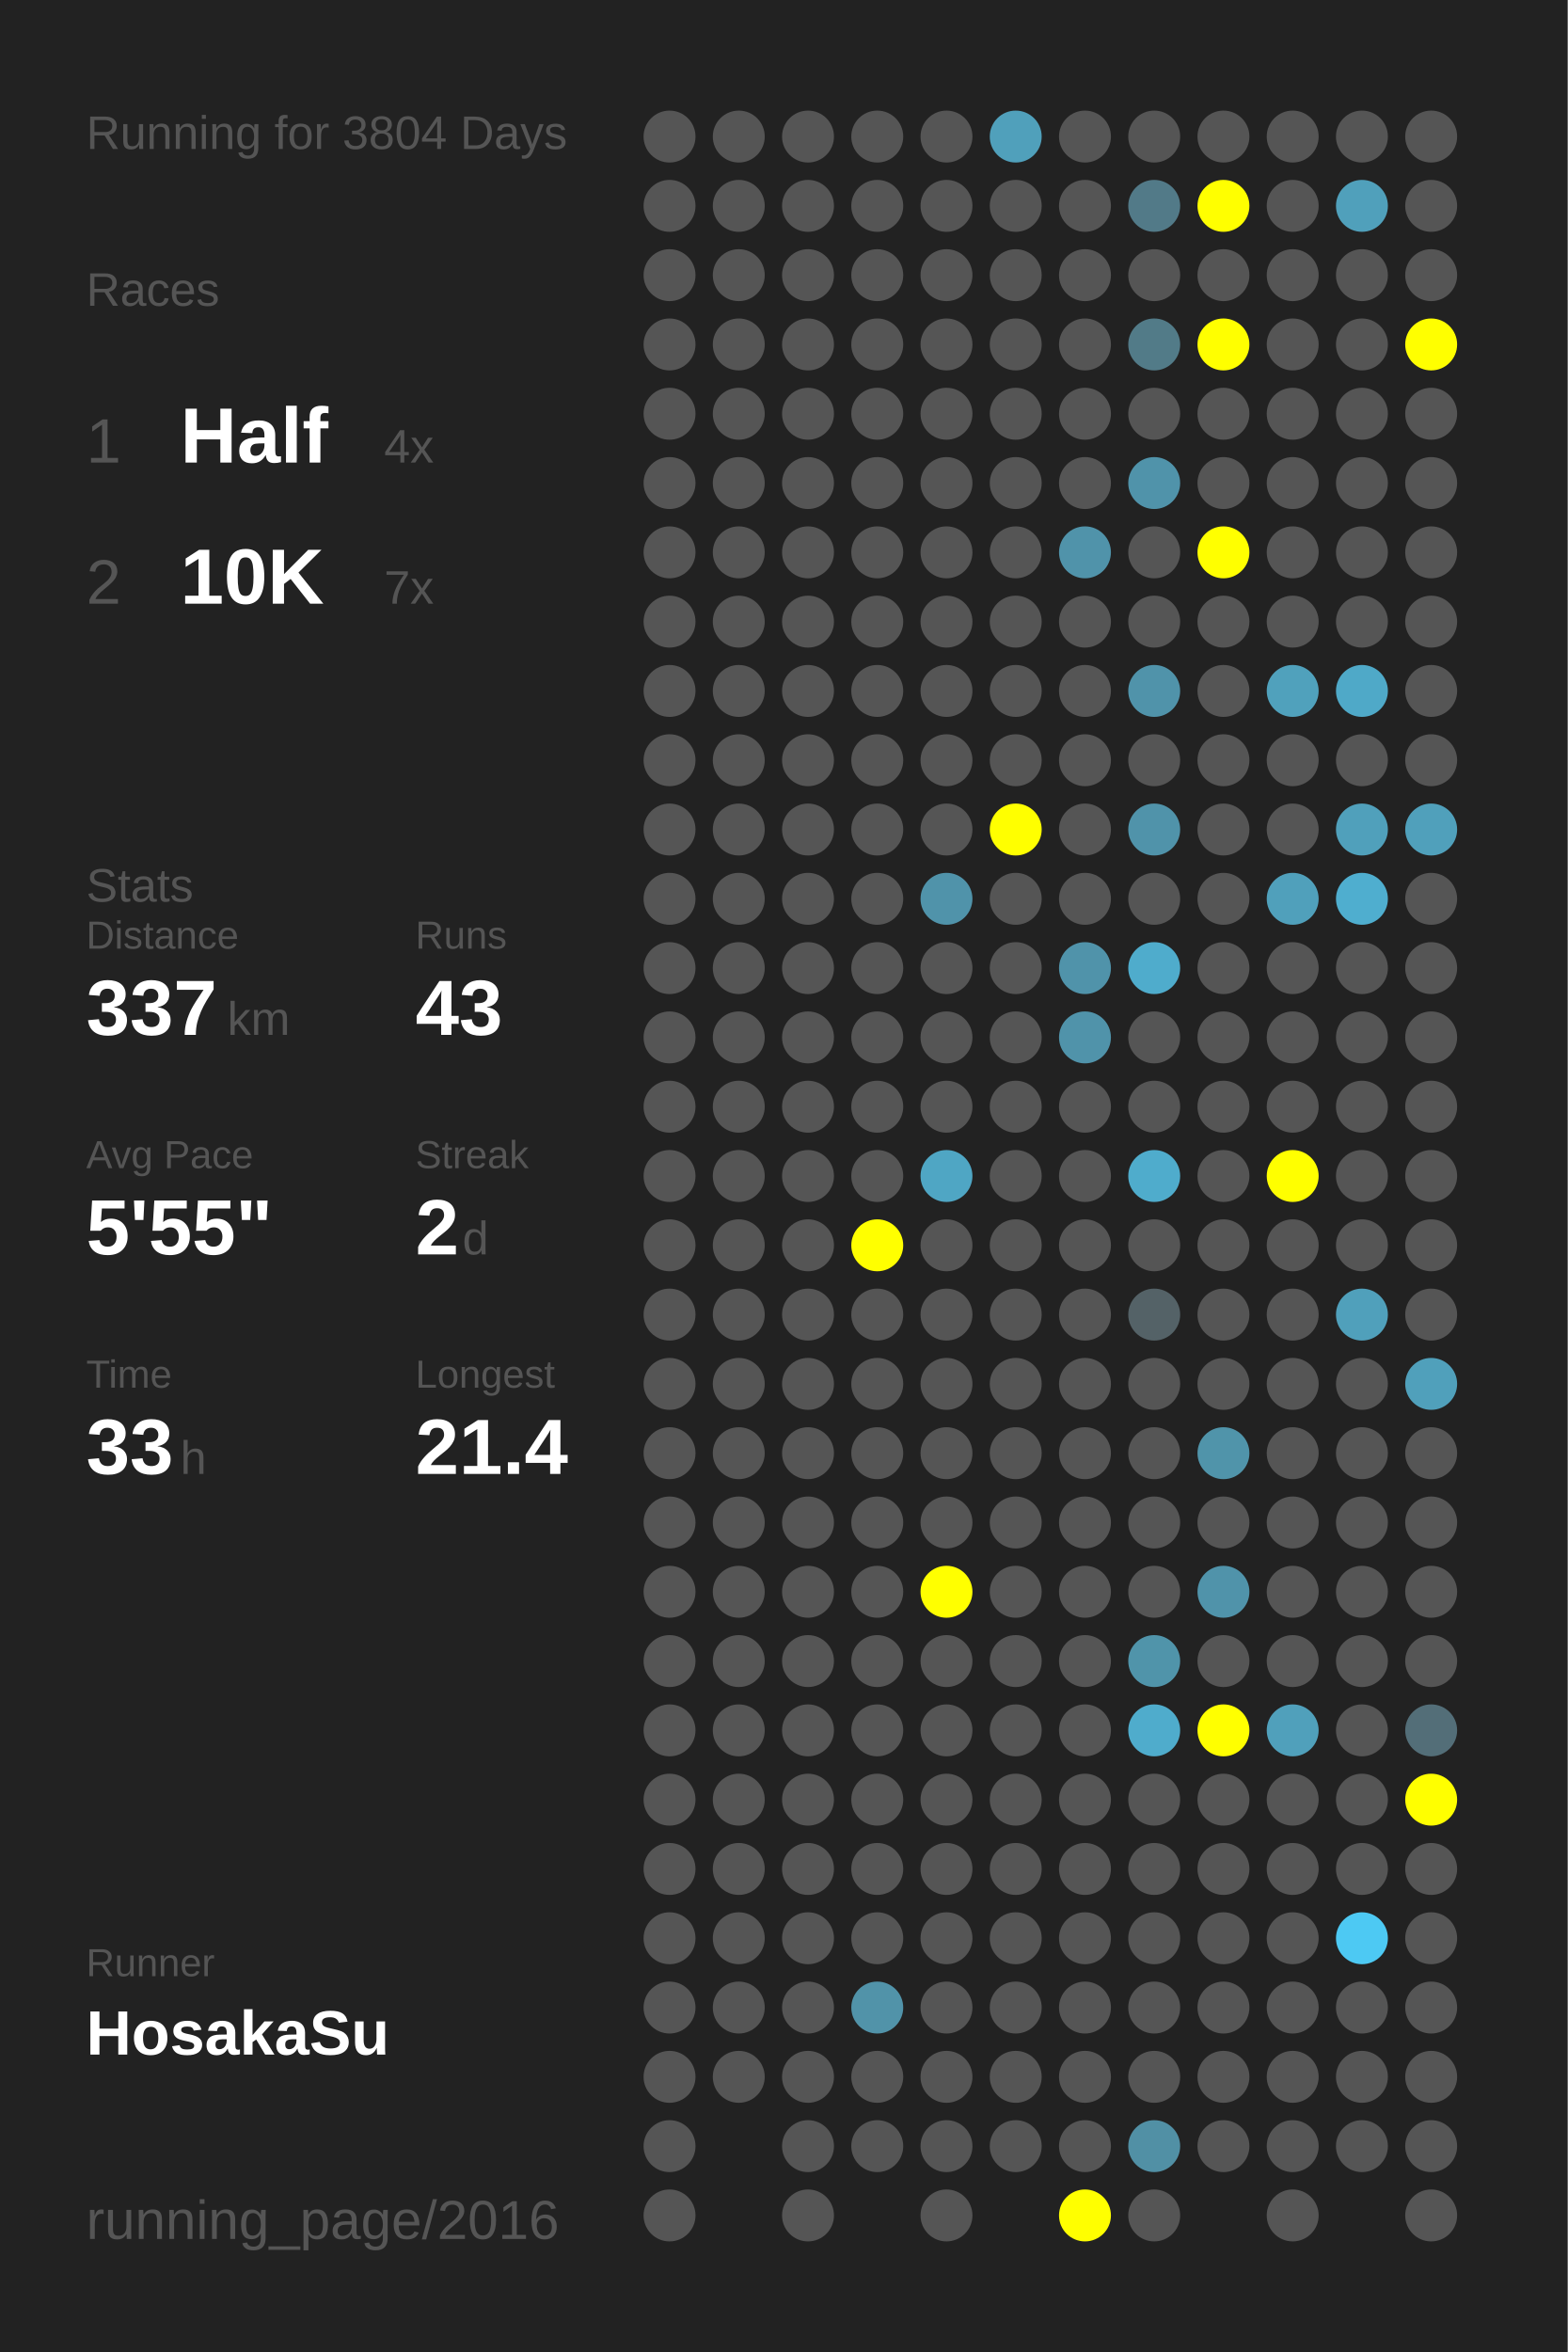
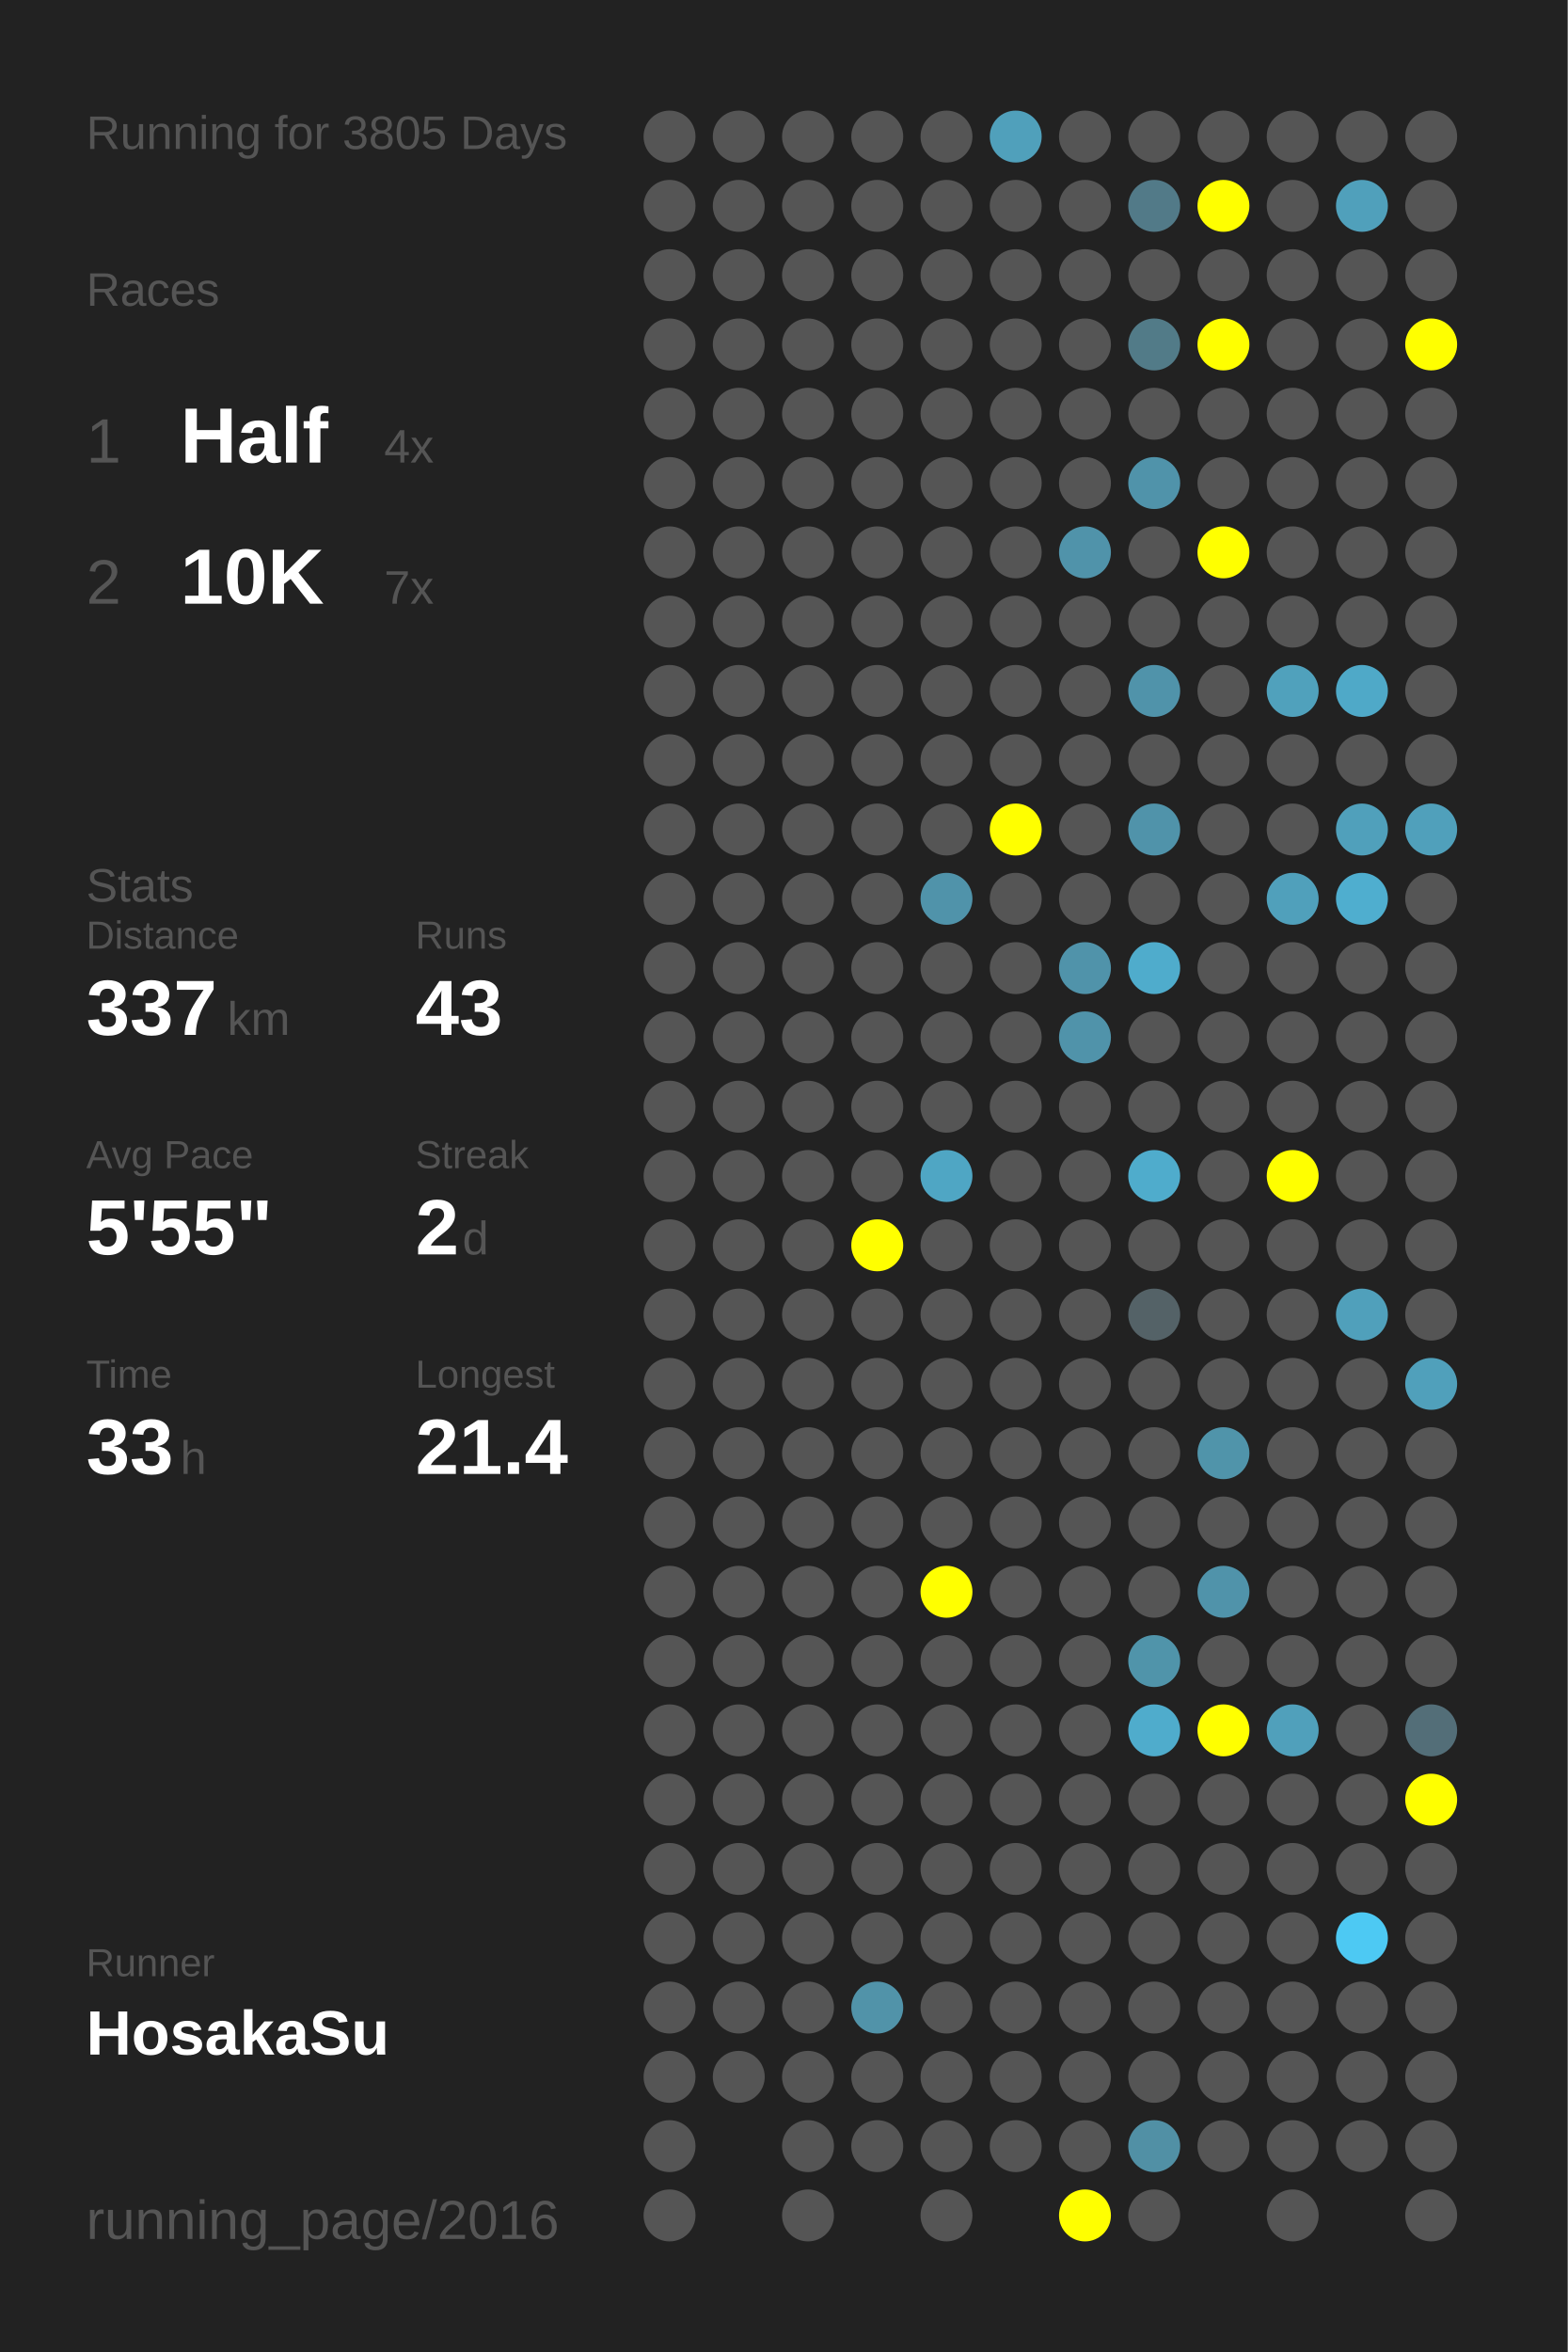
<svg xmlns="http://www.w3.org/2000/svg" baseProfile="full" height="300mm" version="1.1" viewBox="0,0,200,300" width="200mm">
  <defs />
  <rect fill="#222222" height="300" width="200" x="0" y="0" />
-   <text fill="#555555" style="font-size:6px; font-family:Arial;" x="11" y="19">Running for 3804 Days</text>
+   <text fill="#555555" style="font-size:6px; font-family:Arial;" x="11" y="19">Running for 3805 Days</text>
  <text fill="#555555" style="font-size:6px; font-family:Arial;" x="11" y="39">Races</text>
  <text fill="#555555" style="font-size:8px; font-family:Arial;" x="11" y="59">1</text>
  <text fill="#FFFFFF" style="font-size:10px; font-family:Arial; font-weight:bold;" x="23" y="59">Half</text>
  <text fill="#555555" style="font-size:6px; font-family:Arial;" x="49" y="59">4x</text>
  <text fill="#555555" style="font-size:8px; font-family:Arial;" x="11" y="77">2</text>
  <text fill="#FFFFFF" style="font-size:10px; font-family:Arial; font-weight:bold;" x="23" y="77">10K</text>
  <text fill="#555555" style="font-size:6px; font-family:Arial;" x="49" y="77">7x</text>
  <text fill="#555555" style="font-size:6px; font-family:Arial;" x="11" y="115">Stats</text>
  <text fill="#555555" style="font-size:5px; font-family:Arial;" x="11" y="121">Distance</text>
  <text fill="#FFFFFF" style="font-size:10px; font-family:Arial; font-weight:bold;" x="11" y="132">337</text>
  <text fill="#555555" style="font-size:6px; font-family:Arial;" x="29" y="132">km</text>
  <text fill="#555555" style="font-size:5px; font-family:Arial;" x="53" y="121">Runs</text>
  <text fill="#FFFFFF" style="font-size:10px; font-family:Arial; font-weight:bold;" x="53" y="132">43</text>
  <text fill="#555555" style="font-size:5px; font-family:Arial;" x="11" y="149">Avg Pace</text>
  <text fill="#FFFFFF" style="font-size:10px; font-family:Arial; font-weight:bold;" x="11" y="160">5'55"</text>
  <text fill="#555555" style="font-size:5px; font-family:Arial;" x="53" y="149">Streak</text>
  <text fill="#FFFFFF" style="font-size:10px; font-family:Arial; font-weight:bold;" x="53" y="160">2</text>
  <text fill="#555555" style="font-size:6px; font-family:Arial;" x="59" y="160">d</text>
  <text fill="#555555" style="font-size:5px; font-family:Arial;" x="11" y="177">Time</text>
  <text fill="#FFFFFF" style="font-size:10px; font-family:Arial; font-weight:bold;" x="11" y="188">33</text>
  <text fill="#555555" style="font-size:6px; font-family:Arial;" x="23" y="188">h</text>
  <text fill="#555555" style="font-size:5px; font-family:Arial;" x="53" y="177">Longest</text>
  <text fill="#FFFFFF" style="font-size:10px; font-family:Arial; font-weight:bold;" x="53" y="188">21.4</text>
  <text fill="#555555" style="font-size:5px; font-family:Arial;" x="11" y="252.065">Runner</text>
  <text fill="#FFFFFF" style="font-size:8px; font-family:Arial; font-weight:bold;" x="11" y="262.065">HosakaSu</text>
  <text fill="#555555" style="font-size:7px; font-family:Arial;" x="11" y="285.581">running_page/2016</text>
  <circle cx="85.417" cy="17.419" fill="#555555" r="3.312" />
  <circle cx="85.417" cy="26.258" fill="#555555" r="3.312" />
  <circle cx="85.417" cy="35.097" fill="#555555" r="3.312" />
  <circle cx="85.417" cy="43.935" fill="#555555" r="3.312" />
  <circle cx="85.417" cy="52.774" fill="#555555" r="3.312" />
  <circle cx="85.417" cy="61.613" fill="#555555" r="3.312" />
  <circle cx="85.417" cy="70.452" fill="#555555" r="3.312" />
  <circle cx="85.417" cy="79.29" fill="#555555" r="3.312" />
  <circle cx="85.417" cy="88.129" fill="#555555" r="3.312" />
  <circle cx="85.417" cy="96.968" fill="#555555" r="3.312" />
  <circle cx="85.417" cy="105.806" fill="#555555" r="3.312" />
  <circle cx="85.417" cy="114.645" fill="#555555" r="3.312" />
  <circle cx="85.417" cy="123.484" fill="#555555" r="3.312" />
  <circle cx="85.417" cy="132.323" fill="#555555" r="3.312" />
  <circle cx="85.417" cy="141.161" fill="#555555" r="3.312" />
  <circle cx="85.417" cy="150" fill="#555555" r="3.312" />
  <circle cx="85.417" cy="158.839" fill="#555555" r="3.312" />
  <circle cx="85.417" cy="167.677" fill="#555555" r="3.312" />
  <circle cx="85.417" cy="176.516" fill="#555555" r="3.312" />
  <circle cx="85.417" cy="185.355" fill="#555555" r="3.312" />
  <circle cx="85.417" cy="194.194" fill="#555555" r="3.312" />
  <circle cx="85.417" cy="203.032" fill="#555555" r="3.312" />
  <circle cx="85.417" cy="211.871" fill="#555555" r="3.312" />
  <circle cx="85.417" cy="220.71" fill="#555555" r="3.312" />
  <circle cx="85.417" cy="229.548" fill="#555555" r="3.312" />
  <circle cx="85.417" cy="238.387" fill="#555555" r="3.312" />
  <circle cx="85.417" cy="247.226" fill="#555555" r="3.312" />
  <circle cx="85.417" cy="256.065" fill="#555555" r="3.312" />
  <circle cx="85.417" cy="264.903" fill="#555555" r="3.312" />
  <circle cx="85.417" cy="273.742" fill="#555555" r="3.312" />
  <circle cx="85.417" cy="282.581" fill="#555555" r="3.312" />
  <circle cx="94.25" cy="17.419" fill="#555555" r="3.312" />
  <circle cx="94.25" cy="26.258" fill="#555555" r="3.312" />
  <circle cx="94.25" cy="35.097" fill="#555555" r="3.312" />
  <circle cx="94.25" cy="43.935" fill="#555555" r="3.312" />
  <circle cx="94.25" cy="52.774" fill="#555555" r="3.312" />
  <circle cx="94.25" cy="61.613" fill="#555555" r="3.312" />
  <circle cx="94.25" cy="70.452" fill="#555555" r="3.312" />
  <circle cx="94.25" cy="79.29" fill="#555555" r="3.312" />
  <circle cx="94.25" cy="88.129" fill="#555555" r="3.312" />
  <circle cx="94.25" cy="96.968" fill="#555555" r="3.312" />
  <circle cx="94.25" cy="105.806" fill="#555555" r="3.312" />
  <circle cx="94.25" cy="114.645" fill="#555555" r="3.312" />
  <circle cx="94.25" cy="123.484" fill="#555555" r="3.312" />
  <circle cx="94.25" cy="132.323" fill="#555555" r="3.312" />
  <circle cx="94.25" cy="141.161" fill="#555555" r="3.312" />
  <circle cx="94.25" cy="150" fill="#555555" r="3.312" />
  <circle cx="94.25" cy="158.839" fill="#555555" r="3.312" />
  <circle cx="94.25" cy="167.677" fill="#555555" r="3.312" />
  <circle cx="94.25" cy="176.516" fill="#555555" r="3.312" />
  <circle cx="94.25" cy="185.355" fill="#555555" r="3.312" />
  <circle cx="94.25" cy="194.194" fill="#555555" r="3.312" />
  <circle cx="94.25" cy="203.032" fill="#555555" r="3.312" />
  <circle cx="94.25" cy="211.871" fill="#555555" r="3.312" />
  <circle cx="94.25" cy="220.71" fill="#555555" r="3.312" />
  <circle cx="94.25" cy="229.548" fill="#555555" r="3.312" />
  <circle cx="94.25" cy="238.387" fill="#555555" r="3.312" />
  <circle cx="94.25" cy="247.226" fill="#555555" r="3.312" />
  <circle cx="94.25" cy="256.065" fill="#555555" r="3.312" />
  <circle cx="94.25" cy="264.903" fill="#555555" r="3.312" />
  <circle cx="103.083" cy="17.419" fill="#555555" r="3.312" />
  <circle cx="103.083" cy="26.258" fill="#555555" r="3.312" />
  <circle cx="103.083" cy="35.097" fill="#555555" r="3.312" />
  <circle cx="103.083" cy="43.935" fill="#555555" r="3.312" />
  <circle cx="103.083" cy="52.774" fill="#555555" r="3.312" />
  <circle cx="103.083" cy="61.613" fill="#555555" r="3.312" />
  <circle cx="103.083" cy="70.452" fill="#555555" r="3.312" />
  <circle cx="103.083" cy="79.29" fill="#555555" r="3.312" />
  <circle cx="103.083" cy="88.129" fill="#555555" r="3.312" />
  <circle cx="103.083" cy="96.968" fill="#555555" r="3.312" />
  <circle cx="103.083" cy="105.806" fill="#555555" r="3.312" />
  <circle cx="103.083" cy="114.645" fill="#555555" r="3.312" />
  <circle cx="103.083" cy="123.484" fill="#555555" r="3.312" />
  <circle cx="103.083" cy="132.323" fill="#555555" r="3.312" />
  <circle cx="103.083" cy="141.161" fill="#555555" r="3.312" />
  <circle cx="103.083" cy="150" fill="#555555" r="3.312" />
  <circle cx="103.083" cy="158.839" fill="#555555" r="3.312" />
  <circle cx="103.083" cy="167.677" fill="#555555" r="3.312" />
  <circle cx="103.083" cy="176.516" fill="#555555" r="3.312" />
  <circle cx="103.083" cy="185.355" fill="#555555" r="3.312" />
  <circle cx="103.083" cy="194.194" fill="#555555" r="3.312" />
  <circle cx="103.083" cy="203.032" fill="#555555" r="3.312" />
  <circle cx="103.083" cy="211.871" fill="#555555" r="3.312" />
  <circle cx="103.083" cy="220.71" fill="#555555" r="3.312" />
  <circle cx="103.083" cy="229.548" fill="#555555" r="3.312" />
  <circle cx="103.083" cy="238.387" fill="#555555" r="3.312" />
  <circle cx="103.083" cy="247.226" fill="#555555" r="3.312" />
  <circle cx="103.083" cy="256.065" fill="#555555" r="3.312" />
  <circle cx="103.083" cy="264.903" fill="#555555" r="3.312" />
  <circle cx="103.083" cy="273.742" fill="#555555" r="3.312" />
  <circle cx="103.083" cy="282.581" fill="#555555" r="3.312" />
  <circle cx="111.917" cy="17.419" fill="#555555" r="3.312" />
  <circle cx="111.917" cy="26.258" fill="#555555" r="3.312" />
  <circle cx="111.917" cy="35.097" fill="#555555" r="3.312" />
  <circle cx="111.917" cy="43.935" fill="#555555" r="3.312" />
  <circle cx="111.917" cy="52.774" fill="#555555" r="3.312" />
  <circle cx="111.917" cy="61.613" fill="#555555" r="3.312" />
  <circle cx="111.917" cy="70.452" fill="#555555" r="3.312" />
  <circle cx="111.917" cy="79.29" fill="#555555" r="3.312" />
  <circle cx="111.917" cy="88.129" fill="#555555" r="3.312" />
  <circle cx="111.917" cy="96.968" fill="#555555" r="3.312" />
  <circle cx="111.917" cy="105.806" fill="#555555" r="3.312" />
  <circle cx="111.917" cy="114.645" fill="#555555" r="3.312" />
  <circle cx="111.917" cy="123.484" fill="#555555" r="3.312" />
  <circle cx="111.917" cy="132.323" fill="#555555" r="3.312" />
  <circle cx="111.917" cy="141.161" fill="#555555" r="3.312" />
  <circle cx="111.917" cy="150" fill="#555555" r="3.312" />
  <circle cx="111.917" cy="158.839" fill="#FFFF00" r="3.312" />
  <circle cx="111.917" cy="167.677" fill="#555555" r="3.312" />
  <circle cx="111.917" cy="176.516" fill="#555555" r="3.312" />
  <circle cx="111.917" cy="185.355" fill="#555555" r="3.312" />
  <circle cx="111.917" cy="194.194" fill="#555555" r="3.312" />
  <circle cx="111.917" cy="203.032" fill="#555555" r="3.312" />
  <circle cx="111.917" cy="211.871" fill="#555555" r="3.312" />
  <circle cx="111.917" cy="220.71" fill="#555555" r="3.312" />
  <circle cx="111.917" cy="229.548" fill="#555555" r="3.312" />
  <circle cx="111.917" cy="238.387" fill="#555555" r="3.312" />
  <circle cx="111.917" cy="247.226" fill="#555555" r="3.312" />
  <circle cx="111.917" cy="256.065" fill="#5193a9" r="3.312" />
  <circle cx="111.917" cy="264.903" fill="#555555" r="3.312" />
  <circle cx="111.917" cy="273.742" fill="#555555" r="3.312" />
  <circle cx="120.75" cy="17.419" fill="#555555" r="3.312" />
  <circle cx="120.75" cy="26.258" fill="#555555" r="3.312" />
  <circle cx="120.75" cy="35.097" fill="#555555" r="3.312" />
  <circle cx="120.75" cy="43.935" fill="#555555" r="3.312" />
  <circle cx="120.75" cy="52.774" fill="#555555" r="3.312" />
  <circle cx="120.75" cy="61.613" fill="#555555" r="3.312" />
  <circle cx="120.75" cy="70.452" fill="#555555" r="3.312" />
  <circle cx="120.75" cy="79.29" fill="#555555" r="3.312" />
  <circle cx="120.75" cy="88.129" fill="#555555" r="3.312" />
  <circle cx="120.75" cy="96.968" fill="#555555" r="3.312" />
  <circle cx="120.75" cy="105.806" fill="#555555" r="3.312" />
  <circle cx="120.75" cy="114.645" fill="#5093aa" r="3.312" />
  <circle cx="120.75" cy="123.484" fill="#555555" r="3.312" />
  <circle cx="120.75" cy="132.323" fill="#555555" r="3.312" />
  <circle cx="120.75" cy="141.161" fill="#555555" r="3.312" />
  <circle cx="120.75" cy="150" fill="#4fa6c4" r="3.312" />
  <circle cx="120.75" cy="158.839" fill="#555555" r="3.312" />
  <circle cx="120.75" cy="167.677" fill="#555555" r="3.312" />
  <circle cx="120.75" cy="176.516" fill="#555555" r="3.312" />
  <circle cx="120.75" cy="185.355" fill="#555555" r="3.312" />
  <circle cx="120.75" cy="194.194" fill="#555555" r="3.312" />
  <circle cx="120.75" cy="203.032" fill="#FFFF00" r="3.312" />
  <circle cx="120.75" cy="211.871" fill="#555555" r="3.312" />
  <circle cx="120.75" cy="220.71" fill="#555555" r="3.312" />
  <circle cx="120.75" cy="229.548" fill="#555555" r="3.312" />
  <circle cx="120.75" cy="238.387" fill="#555555" r="3.312" />
  <circle cx="120.75" cy="247.226" fill="#555555" r="3.312" />
  <circle cx="120.75" cy="256.065" fill="#555555" r="3.312" />
  <circle cx="120.75" cy="264.903" fill="#555555" r="3.312" />
  <circle cx="120.75" cy="273.742" fill="#555555" r="3.312" />
  <circle cx="120.75" cy="282.581" fill="#555555" r="3.312" />
  <circle cx="129.583" cy="17.419" fill="#50a0bb" r="3.312" />
  <circle cx="129.583" cy="26.258" fill="#555555" r="3.312" />
  <circle cx="129.583" cy="35.097" fill="#555555" r="3.312" />
  <circle cx="129.583" cy="43.935" fill="#555555" r="3.312" />
  <circle cx="129.583" cy="52.774" fill="#555555" r="3.312" />
  <circle cx="129.583" cy="61.613" fill="#555555" r="3.312" />
  <circle cx="129.583" cy="70.452" fill="#555555" r="3.312" />
  <circle cx="129.583" cy="79.29" fill="#555555" r="3.312" />
  <circle cx="129.583" cy="88.129" fill="#555555" r="3.312" />
  <circle cx="129.583" cy="96.968" fill="#555555" r="3.312" />
  <circle cx="129.583" cy="105.806" fill="#FFFF00" r="3.312" />
  <circle cx="129.583" cy="114.645" fill="#555555" r="3.312" />
  <circle cx="129.583" cy="123.484" fill="#555555" r="3.312" />
  <circle cx="129.583" cy="132.323" fill="#555555" r="3.312" />
  <circle cx="129.583" cy="141.161" fill="#555555" r="3.312" />
  <circle cx="129.583" cy="150" fill="#555555" r="3.312" />
  <circle cx="129.583" cy="158.839" fill="#555555" r="3.312" />
  <circle cx="129.583" cy="167.677" fill="#555555" r="3.312" />
  <circle cx="129.583" cy="176.516" fill="#555555" r="3.312" />
  <circle cx="129.583" cy="185.355" fill="#555555" r="3.312" />
  <circle cx="129.583" cy="194.194" fill="#555555" r="3.312" />
  <circle cx="129.583" cy="203.032" fill="#555555" r="3.312" />
  <circle cx="129.583" cy="211.871" fill="#555555" r="3.312" />
  <circle cx="129.583" cy="220.71" fill="#555555" r="3.312" />
  <circle cx="129.583" cy="229.548" fill="#555555" r="3.312" />
  <circle cx="129.583" cy="238.387" fill="#555555" r="3.312" />
  <circle cx="129.583" cy="247.226" fill="#555555" r="3.312" />
  <circle cx="129.583" cy="256.065" fill="#555555" r="3.312" />
  <circle cx="129.583" cy="264.903" fill="#555555" r="3.312" />
  <circle cx="129.583" cy="273.742" fill="#555555" r="3.312" />
  <circle cx="138.417" cy="17.419" fill="#555555" r="3.312" />
  <circle cx="138.417" cy="26.258" fill="#555555" r="3.312" />
  <circle cx="138.417" cy="35.097" fill="#555555" r="3.312" />
  <circle cx="138.417" cy="43.935" fill="#555555" r="3.312" />
  <circle cx="138.417" cy="52.774" fill="#555555" r="3.312" />
  <circle cx="138.417" cy="61.613" fill="#555555" r="3.312" />
  <circle cx="138.417" cy="70.452" fill="#5093aa" r="3.312" />
  <circle cx="138.417" cy="79.29" fill="#555555" r="3.312" />
  <circle cx="138.417" cy="88.129" fill="#555555" r="3.312" />
  <circle cx="138.417" cy="96.968" fill="#555555" r="3.312" />
  <circle cx="138.417" cy="105.806" fill="#555555" r="3.312" />
  <circle cx="138.417" cy="114.645" fill="#555555" r="3.312" />
  <circle cx="138.417" cy="123.484" fill="#5093aa" r="3.312" />
  <circle cx="138.417" cy="132.323" fill="#5093aa" r="3.312" />
  <circle cx="138.417" cy="141.161" fill="#555555" r="3.312" />
  <circle cx="138.417" cy="150" fill="#555555" r="3.312" />
  <circle cx="138.417" cy="158.839" fill="#555555" r="3.312" />
  <circle cx="138.417" cy="167.677" fill="#555555" r="3.312" />
  <circle cx="138.417" cy="176.516" fill="#555555" r="3.312" />
  <circle cx="138.417" cy="185.355" fill="#555555" r="3.312" />
  <circle cx="138.417" cy="194.194" fill="#555555" r="3.312" />
  <circle cx="138.417" cy="203.032" fill="#555555" r="3.312" />
  <circle cx="138.417" cy="211.871" fill="#555555" r="3.312" />
  <circle cx="138.417" cy="220.71" fill="#555555" r="3.312" />
  <circle cx="138.417" cy="229.548" fill="#555555" r="3.312" />
  <circle cx="138.417" cy="238.387" fill="#555555" r="3.312" />
  <circle cx="138.417" cy="247.226" fill="#555555" r="3.312" />
  <circle cx="138.417" cy="256.065" fill="#555555" r="3.312" />
  <circle cx="138.417" cy="264.903" fill="#555555" r="3.312" />
  <circle cx="138.417" cy="273.742" fill="#555555" r="3.312" />
  <circle cx="138.417" cy="282.581" fill="#FFFF00" r="3.312" />
  <circle cx="147.25" cy="17.419" fill="#555555" r="3.312" />
  <circle cx="147.25" cy="26.258" fill="#527a88" r="3.312" />
  <circle cx="147.25" cy="35.097" fill="#555555" r="3.312" />
  <circle cx="147.25" cy="43.935" fill="#527b88" r="3.312" />
  <circle cx="147.25" cy="52.774" fill="#555555" r="3.312" />
  <circle cx="147.25" cy="61.613" fill="#5093aa" r="3.312" />
  <circle cx="147.25" cy="70.452" fill="#555555" r="3.312" />
  <circle cx="147.25" cy="79.29" fill="#555555" r="3.312" />
  <circle cx="147.25" cy="88.129" fill="#5093aa" r="3.312" />
  <circle cx="147.25" cy="96.968" fill="#555555" r="3.312" />
  <circle cx="147.25" cy="105.806" fill="#5093aa" r="3.312" />
  <circle cx="147.25" cy="114.645" fill="#555555" r="3.312" />
  <circle cx="147.25" cy="123.484" fill="#4faccc" r="3.312" />
  <circle cx="147.25" cy="132.323" fill="#555555" r="3.312" />
  <circle cx="147.25" cy="141.161" fill="#555555" r="3.312" />
  <circle cx="147.25" cy="150" fill="#4faccc" r="3.312" />
  <circle cx="147.25" cy="158.839" fill="#555555" r="3.312" />
  <circle cx="147.25" cy="167.677" fill="#546267" r="3.312" />
  <circle cx="147.25" cy="176.516" fill="#555555" r="3.312" />
  <circle cx="147.25" cy="185.355" fill="#555555" r="3.312" />
  <circle cx="147.25" cy="194.194" fill="#555555" r="3.312" />
  <circle cx="147.25" cy="203.032" fill="#555555" r="3.312" />
  <circle cx="147.25" cy="211.871" fill="#5094aa" r="3.312" />
  <circle cx="147.25" cy="220.71" fill="#4faccc" r="3.312" />
  <circle cx="147.25" cy="229.548" fill="#555555" r="3.312" />
  <circle cx="147.25" cy="238.387" fill="#555555" r="3.312" />
  <circle cx="147.25" cy="247.226" fill="#555555" r="3.312" />
  <circle cx="147.25" cy="256.065" fill="#555555" r="3.312" />
  <circle cx="147.25" cy="264.903" fill="#555555" r="3.312" />
  <circle cx="147.25" cy="273.742" fill="#5190a5" r="3.312" />
  <circle cx="147.25" cy="282.581" fill="#555555" r="3.312" />
  <circle cx="156.083" cy="17.419" fill="#555555" r="3.312" />
  <circle cx="156.083" cy="26.258" fill="#FFFF00" r="3.312" />
  <circle cx="156.083" cy="35.097" fill="#555555" r="3.312" />
  <circle cx="156.083" cy="43.935" fill="#FFFF00" r="3.312" />
  <circle cx="156.083" cy="52.774" fill="#555555" r="3.312" />
  <circle cx="156.083" cy="61.613" fill="#555555" r="3.312" />
  <circle cx="156.083" cy="70.452" fill="#FFFF00" r="3.312" />
  <circle cx="156.083" cy="79.29" fill="#555555" r="3.312" />
  <circle cx="156.083" cy="88.129" fill="#555555" r="3.312" />
  <circle cx="156.083" cy="96.968" fill="#555555" r="3.312" />
  <circle cx="156.083" cy="105.806" fill="#555555" r="3.312" />
  <circle cx="156.083" cy="114.645" fill="#555555" r="3.312" />
  <circle cx="156.083" cy="123.484" fill="#555555" r="3.312" />
  <circle cx="156.083" cy="132.323" fill="#555555" r="3.312" />
  <circle cx="156.083" cy="141.161" fill="#555555" r="3.312" />
  <circle cx="156.083" cy="150" fill="#555555" r="3.312" />
  <circle cx="156.083" cy="158.839" fill="#555555" r="3.312" />
  <circle cx="156.083" cy="167.677" fill="#555555" r="3.312" />
  <circle cx="156.083" cy="176.516" fill="#555555" r="3.312" />
  <circle cx="156.083" cy="185.355" fill="#5094aa" r="3.312" />
  <circle cx="156.083" cy="194.194" fill="#555555" r="3.312" />
  <circle cx="156.083" cy="203.032" fill="#5093aa" r="3.312" />
  <circle cx="156.083" cy="211.871" fill="#555555" r="3.312" />
  <circle cx="156.083" cy="220.71" fill="#FFFF00" r="3.312" />
  <circle cx="156.083" cy="229.548" fill="#555555" r="3.312" />
  <circle cx="156.083" cy="238.387" fill="#555555" r="3.312" />
  <circle cx="156.083" cy="247.226" fill="#555555" r="3.312" />
  <circle cx="156.083" cy="256.065" fill="#555555" r="3.312" />
  <circle cx="156.083" cy="264.903" fill="#555555" r="3.312" />
  <circle cx="156.083" cy="273.742" fill="#555555" r="3.312" />
  <circle cx="164.917" cy="17.419" fill="#555555" r="3.312" />
  <circle cx="164.917" cy="26.258" fill="#555555" r="3.312" />
  <circle cx="164.917" cy="35.097" fill="#555555" r="3.312" />
  <circle cx="164.917" cy="43.935" fill="#555555" r="3.312" />
  <circle cx="164.917" cy="52.774" fill="#555555" r="3.312" />
  <circle cx="164.917" cy="61.613" fill="#555555" r="3.312" />
  <circle cx="164.917" cy="70.452" fill="#555555" r="3.312" />
  <circle cx="164.917" cy="79.29" fill="#555555" r="3.312" />
  <circle cx="164.917" cy="88.129" fill="#50a1bc" r="3.312" />
  <circle cx="164.917" cy="96.968" fill="#555555" r="3.312" />
  <circle cx="164.917" cy="105.806" fill="#555555" r="3.312" />
  <circle cx="164.917" cy="114.645" fill="#50a0bb" r="3.312" />
  <circle cx="164.917" cy="123.484" fill="#555555" r="3.312" />
  <circle cx="164.917" cy="132.323" fill="#555555" r="3.312" />
  <circle cx="164.917" cy="141.161" fill="#555555" r="3.312" />
  <circle cx="164.917" cy="150" fill="#FFFF00" r="3.312" />
  <circle cx="164.917" cy="158.839" fill="#555555" r="3.312" />
  <circle cx="164.917" cy="167.677" fill="#555555" r="3.312" />
  <circle cx="164.917" cy="176.516" fill="#555555" r="3.312" />
  <circle cx="164.917" cy="185.355" fill="#555555" r="3.312" />
  <circle cx="164.917" cy="194.194" fill="#555555" r="3.312" />
  <circle cx="164.917" cy="203.032" fill="#555555" r="3.312" />
  <circle cx="164.917" cy="211.871" fill="#555555" r="3.312" />
  <circle cx="164.917" cy="220.71" fill="#50a0bb" r="3.312" />
  <circle cx="164.917" cy="229.548" fill="#555555" r="3.312" />
  <circle cx="164.917" cy="238.387" fill="#555555" r="3.312" />
  <circle cx="164.917" cy="247.226" fill="#555555" r="3.312" />
  <circle cx="164.917" cy="256.065" fill="#555555" r="3.312" />
  <circle cx="164.917" cy="264.903" fill="#555555" r="3.312" />
  <circle cx="164.917" cy="273.742" fill="#555555" r="3.312" />
  <circle cx="164.917" cy="282.581" fill="#555555" r="3.312" />
  <circle cx="173.75" cy="17.419" fill="#555555" r="3.312" />
  <circle cx="173.75" cy="26.258" fill="#50a0bb" r="3.312" />
  <circle cx="173.75" cy="35.097" fill="#555555" r="3.312" />
  <circle cx="173.75" cy="43.935" fill="#555555" r="3.312" />
  <circle cx="173.75" cy="52.774" fill="#555555" r="3.312" />
  <circle cx="173.75" cy="61.613" fill="#555555" r="3.312" />
  <circle cx="173.75" cy="70.452" fill="#555555" r="3.312" />
  <circle cx="173.75" cy="79.29" fill="#555555" r="3.312" />
  <circle cx="173.75" cy="88.129" fill="#4fa9c8" r="3.312" />
  <circle cx="173.75" cy="96.968" fill="#555555" r="3.312" />
  <circle cx="173.75" cy="105.806" fill="#50a0bb" r="3.312" />
  <circle cx="173.75" cy="114.645" fill="#4faecf" r="3.312" />
  <circle cx="173.75" cy="123.484" fill="#555555" r="3.312" />
  <circle cx="173.75" cy="132.323" fill="#555555" r="3.312" />
  <circle cx="173.75" cy="141.161" fill="#555555" r="3.312" />
  <circle cx="173.75" cy="150" fill="#555555" r="3.312" />
  <circle cx="173.75" cy="158.839" fill="#555555" r="3.312" />
  <circle cx="173.75" cy="167.677" fill="#50a0bb" r="3.312" />
  <circle cx="173.75" cy="176.516" fill="#555555" r="3.312" />
  <circle cx="173.75" cy="185.355" fill="#555555" r="3.312" />
  <circle cx="173.75" cy="194.194" fill="#555555" r="3.312" />
  <circle cx="173.75" cy="203.032" fill="#555555" r="3.312" />
  <circle cx="173.75" cy="211.871" fill="#555555" r="3.312" />
  <circle cx="173.75" cy="220.71" fill="#555555" r="3.312" />
  <circle cx="173.75" cy="229.548" fill="#555555" r="3.312" />
  <circle cx="173.75" cy="238.387" fill="#555555" r="3.312" />
  <circle cx="173.75" cy="247.226" fill="#4dc9f3" r="3.312" />
  <circle cx="173.75" cy="256.065" fill="#555555" r="3.312" />
  <circle cx="173.75" cy="264.903" fill="#555555" r="3.312" />
  <circle cx="173.75" cy="273.742" fill="#555555" r="3.312" />
  <circle cx="182.583" cy="17.419" fill="#555555" r="3.312" />
  <circle cx="182.583" cy="26.258" fill="#555555" r="3.312" />
  <circle cx="182.583" cy="35.097" fill="#555555" r="3.312" />
  <circle cx="182.583" cy="43.935" fill="#FFFF00" r="3.312" />
  <circle cx="182.583" cy="52.774" fill="#555555" r="3.312" />
  <circle cx="182.583" cy="61.613" fill="#555555" r="3.312" />
  <circle cx="182.583" cy="70.452" fill="#555555" r="3.312" />
  <circle cx="182.583" cy="79.29" fill="#555555" r="3.312" />
  <circle cx="182.583" cy="88.129" fill="#555555" r="3.312" />
  <circle cx="182.583" cy="96.968" fill="#555555" r="3.312" />
  <circle cx="182.583" cy="105.806" fill="#50a0bb" r="3.312" />
  <circle cx="182.583" cy="114.645" fill="#555555" r="3.312" />
  <circle cx="182.583" cy="123.484" fill="#555555" r="3.312" />
  <circle cx="182.583" cy="132.323" fill="#555555" r="3.312" />
  <circle cx="182.583" cy="141.161" fill="#555555" r="3.312" />
  <circle cx="182.583" cy="150" fill="#555555" r="3.312" />
  <circle cx="182.583" cy="158.839" fill="#555555" r="3.312" />
  <circle cx="182.583" cy="167.677" fill="#555555" r="3.312" />
  <circle cx="182.583" cy="176.516" fill="#50a0bb" r="3.312" />
  <circle cx="182.583" cy="185.355" fill="#555555" r="3.312" />
  <circle cx="182.583" cy="194.194" fill="#555555" r="3.312" />
  <circle cx="182.583" cy="203.032" fill="#555555" r="3.312" />
  <circle cx="182.583" cy="211.871" fill="#555555" r="3.312" />
  <circle cx="182.583" cy="220.71" fill="#536e78" r="3.312" />
  <circle cx="182.583" cy="229.548" fill="#FFFF00" r="3.312" />
  <circle cx="182.583" cy="238.387" fill="#555555" r="3.312" />
  <circle cx="182.583" cy="247.226" fill="#555555" r="3.312" />
  <circle cx="182.583" cy="256.065" fill="#555555" r="3.312" />
  <circle cx="182.583" cy="264.903" fill="#555555" r="3.312" />
  <circle cx="182.583" cy="273.742" fill="#555555" r="3.312" />
  <circle cx="182.583" cy="282.581" fill="#555555" r="3.312" />
</svg>
